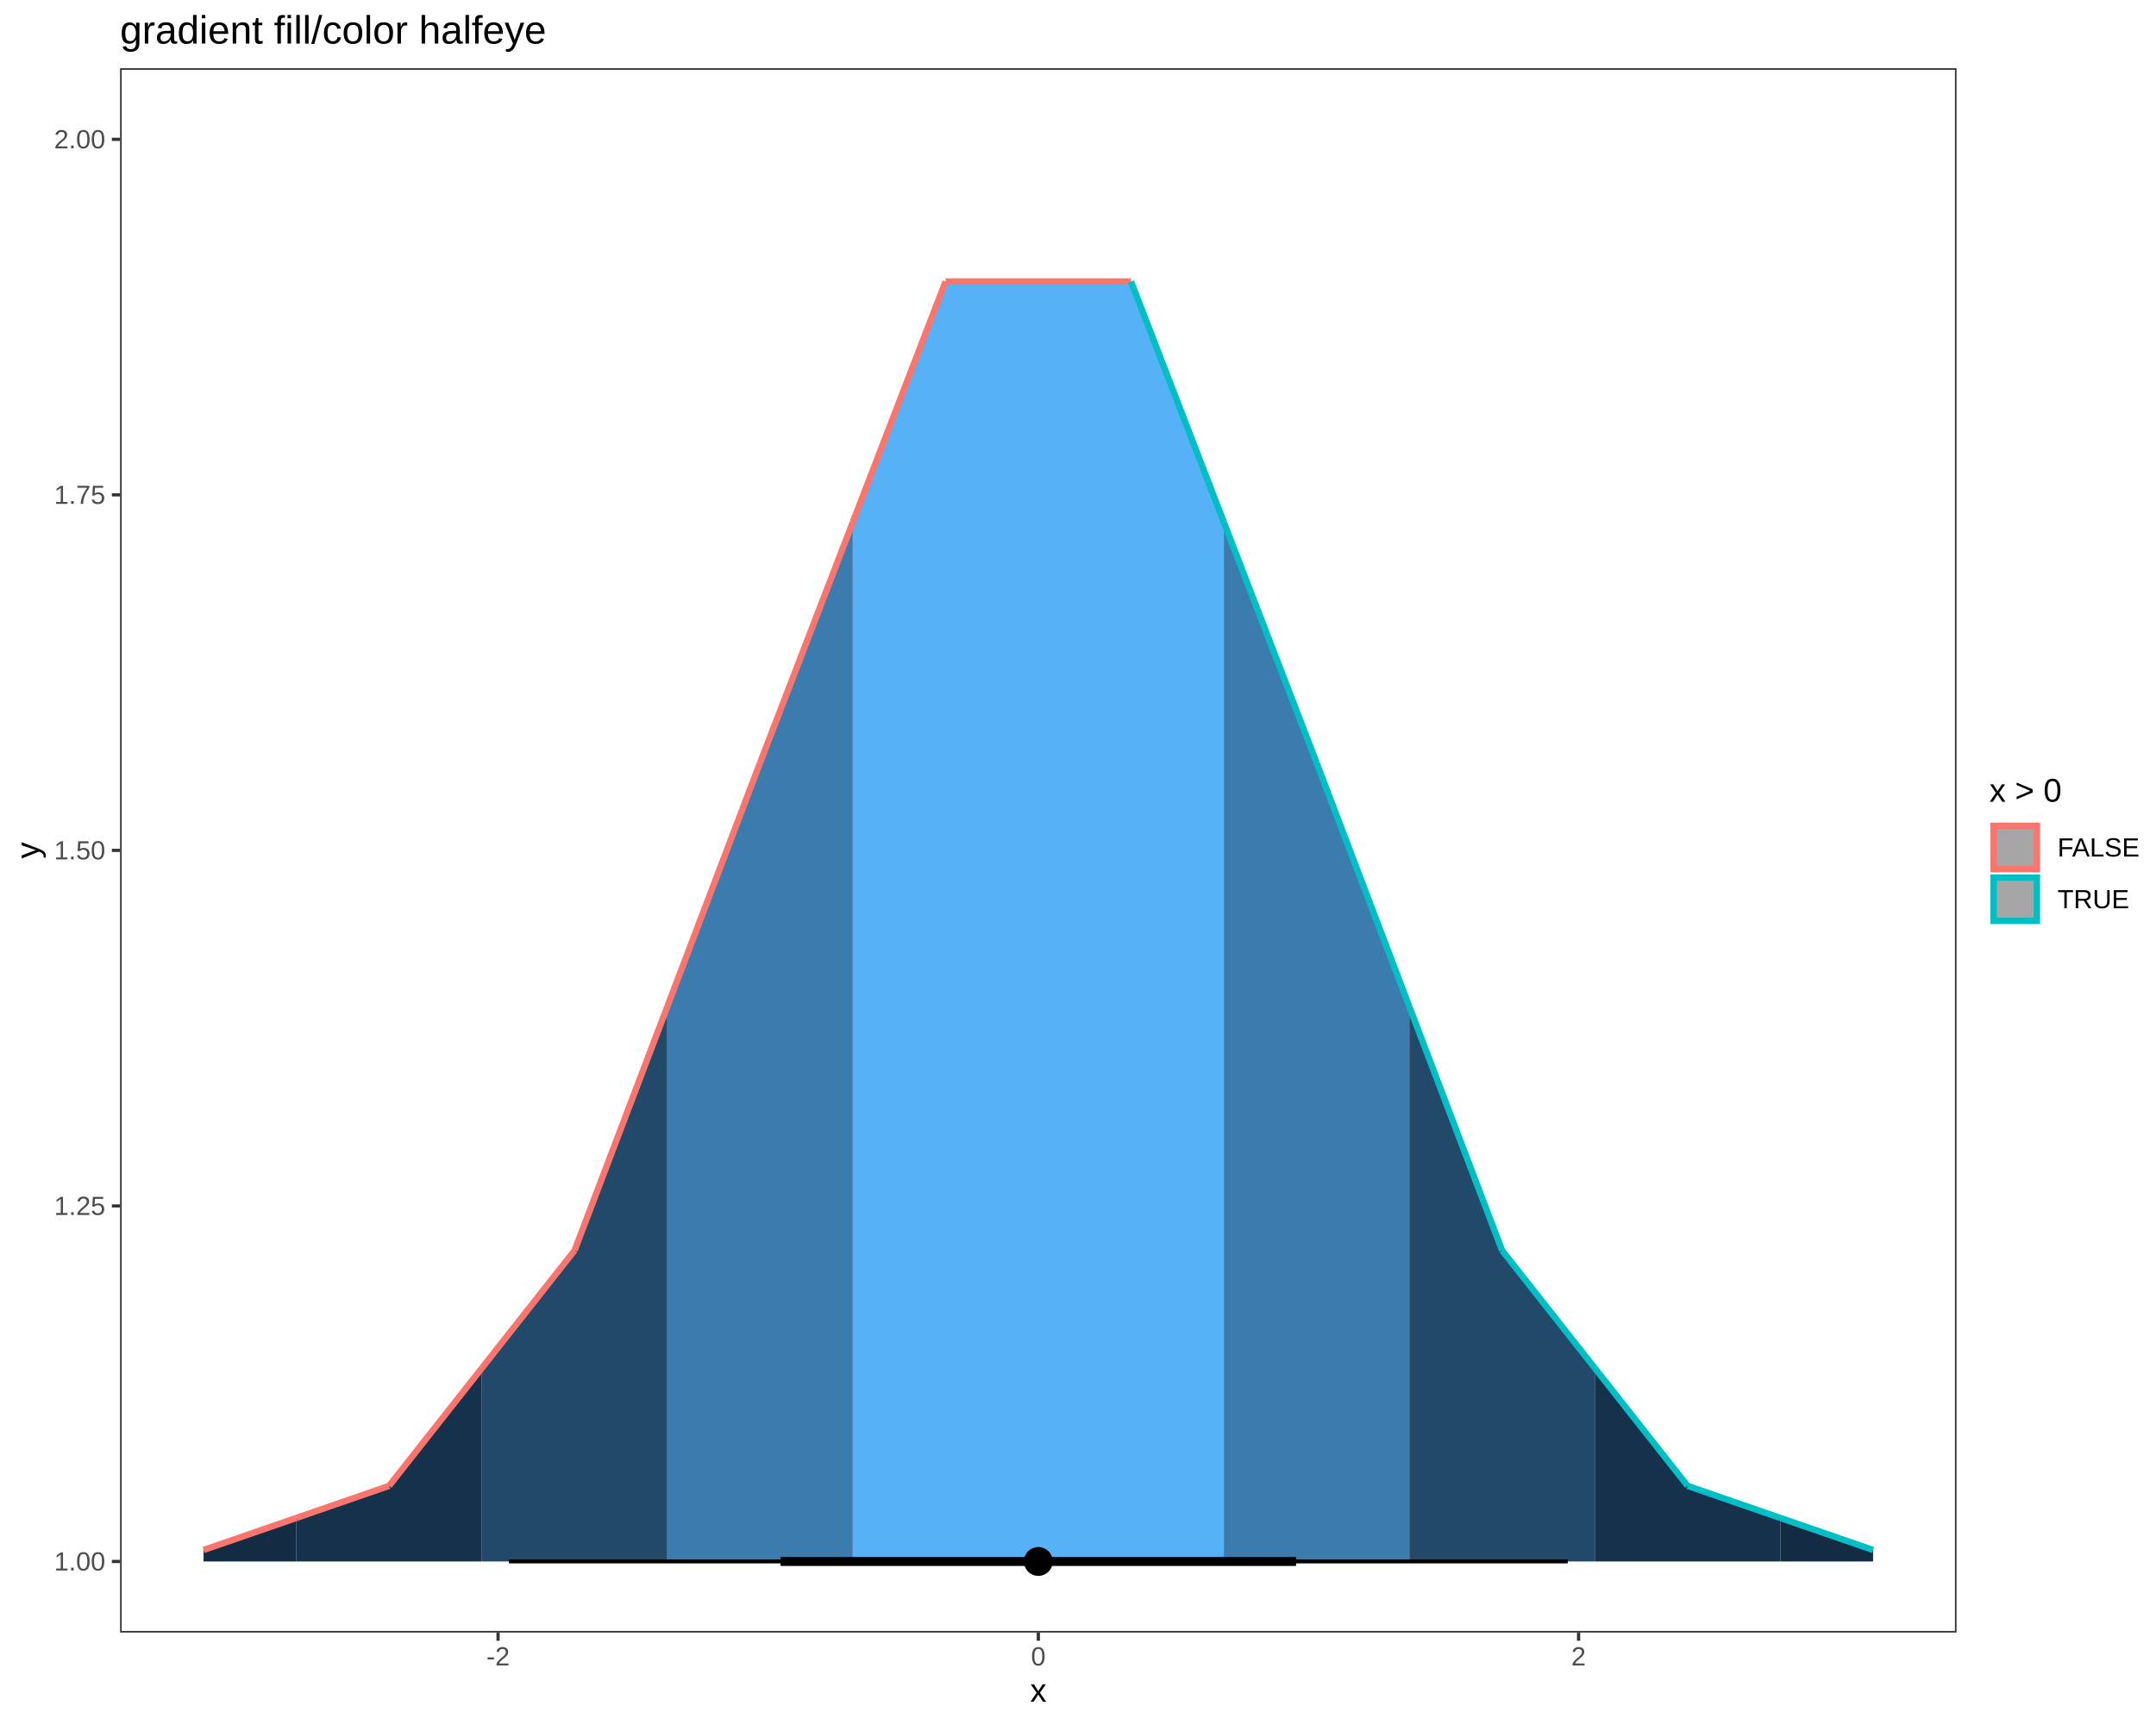
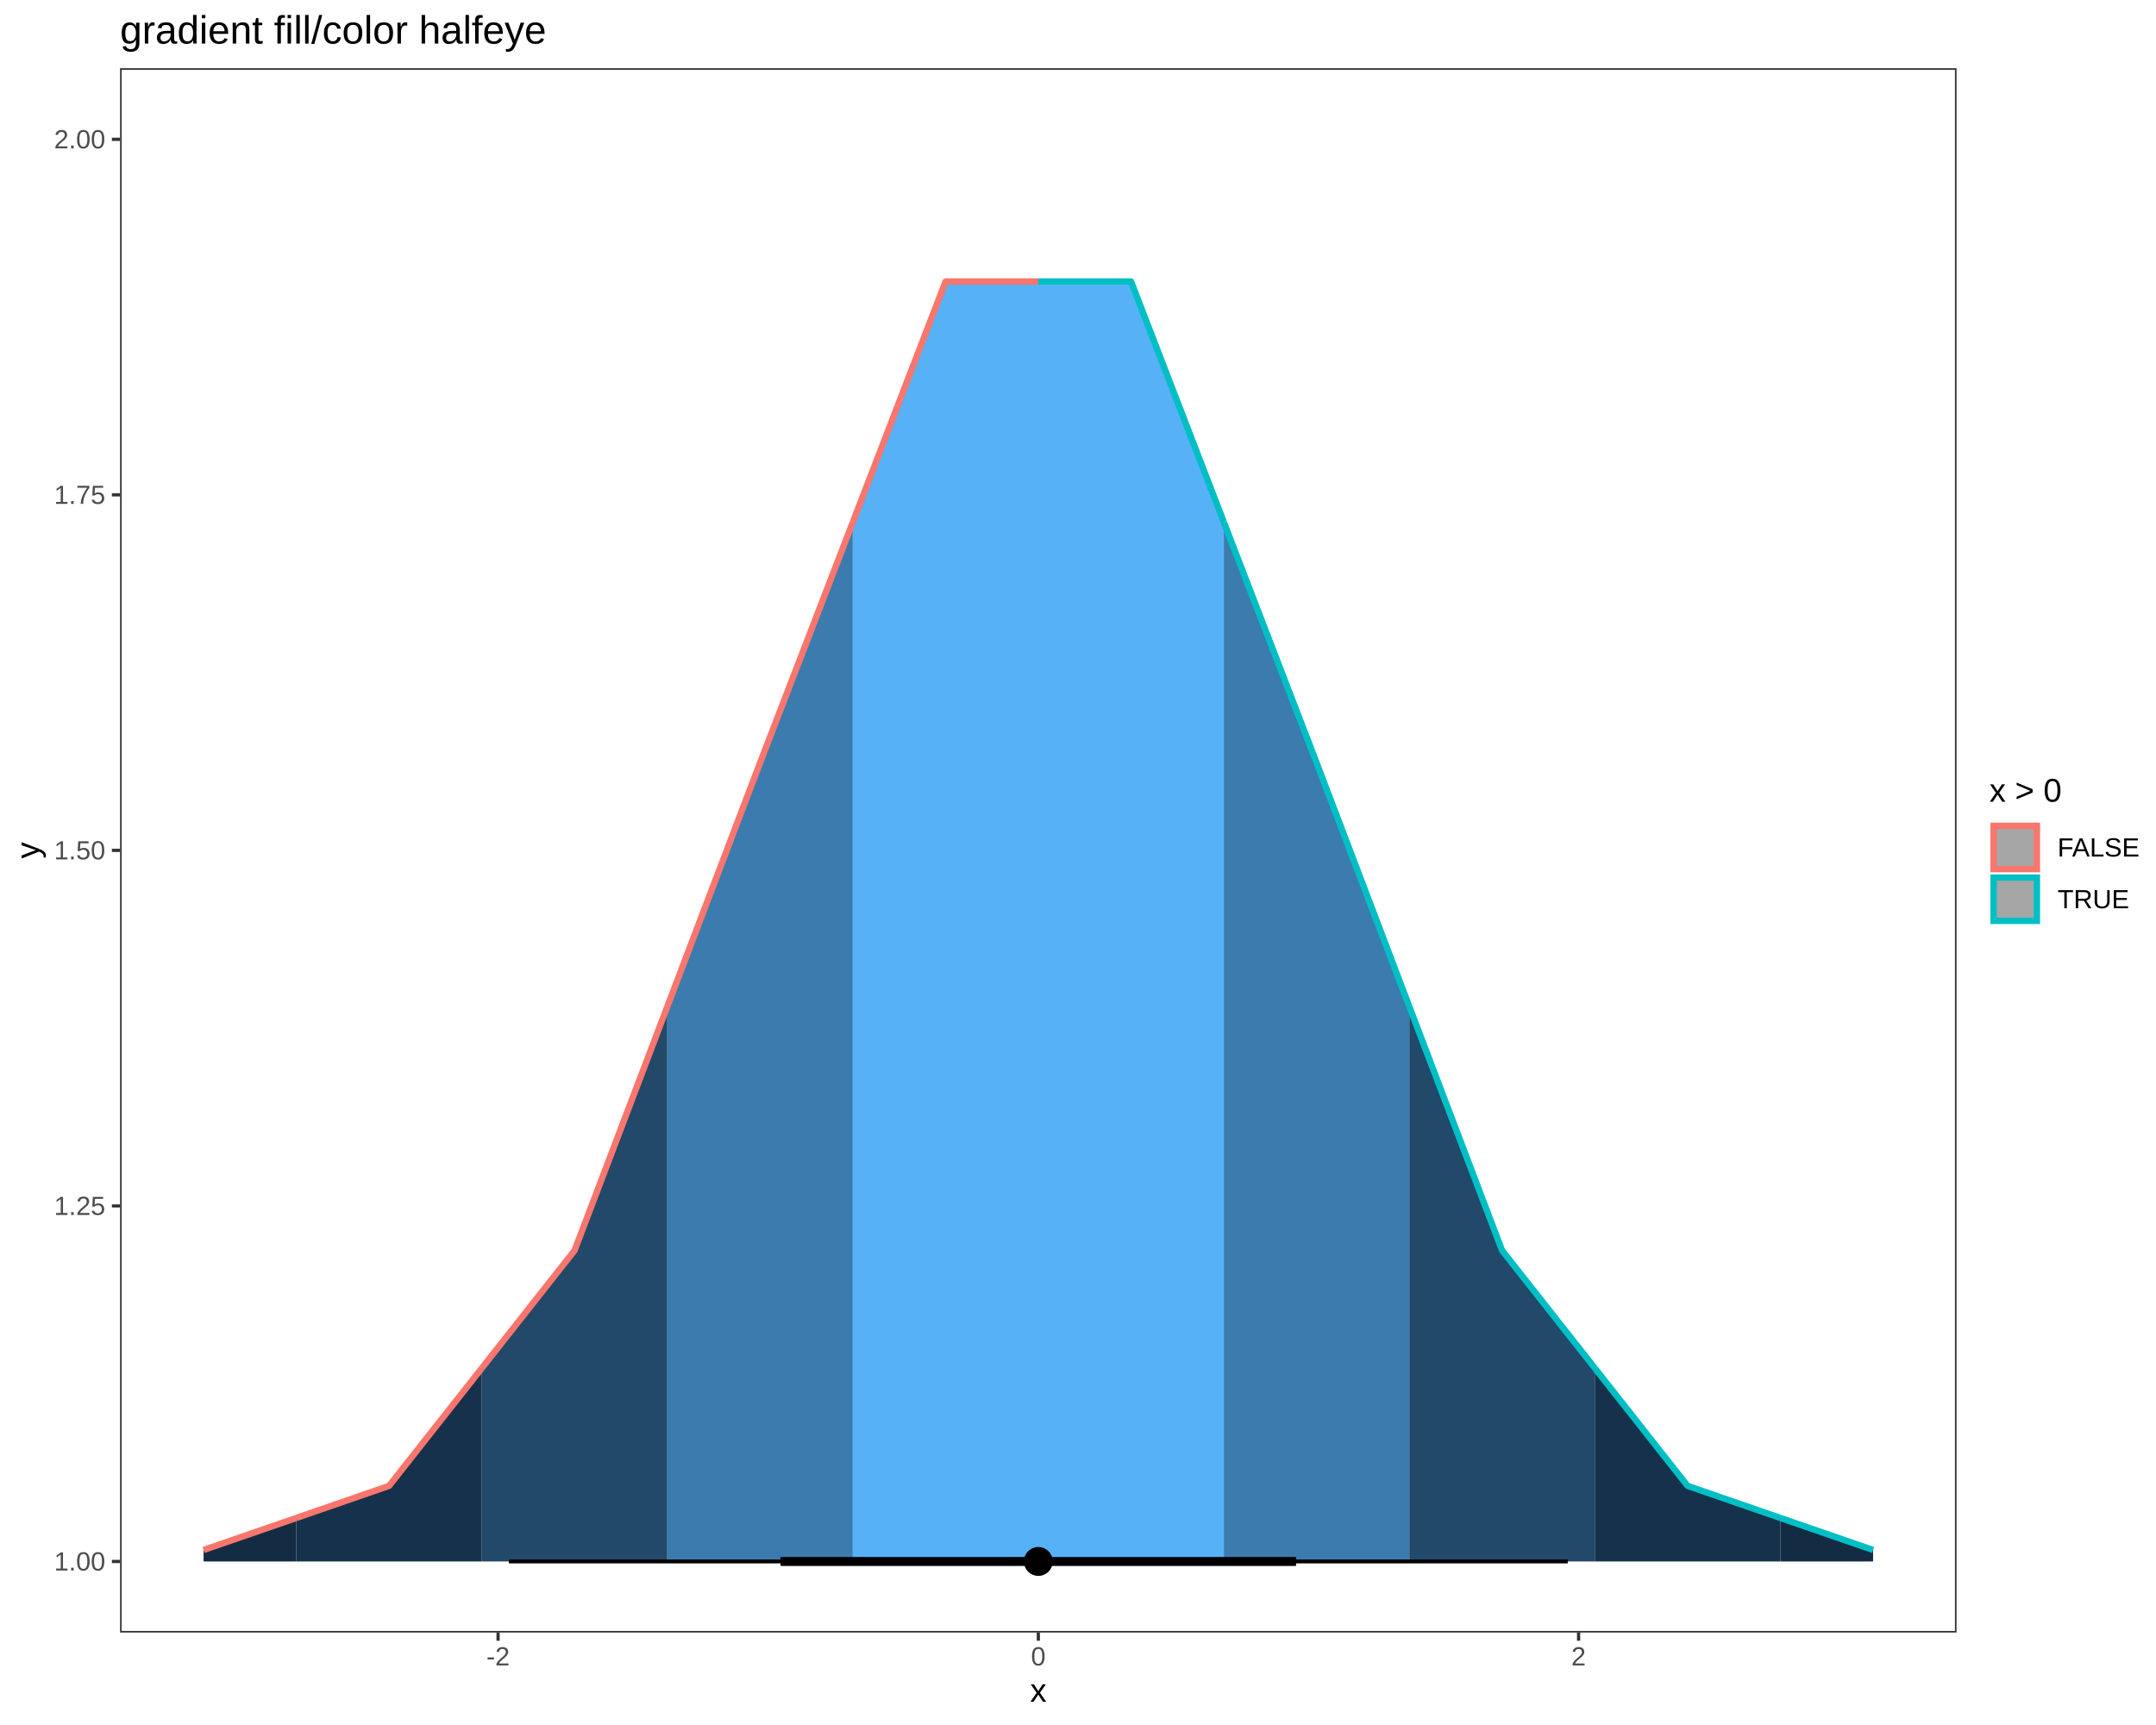
<svg xmlns="http://www.w3.org/2000/svg" viewBox="0 0 720.00 576.00">
  <defs>
    <style type="text/css">
    line, polyline, polygon, path, rect, circle {
      fill: none;
      stroke: #000000;
      stroke-linecap: round;
      stroke-linejoin: round;
      stroke-miterlimit: 10.00;
    }
  </style>
  </defs>
  <rect width="100%" height="100%" style="stroke: none; fill: #FFFFFF;" />
  <rect x="0.00" y="0.00" width="720.00" height="576.00" style="stroke-width: 1.07; stroke: #FFFFFF; fill: #FFFFFF;" />
  <defs>
    <clipPath id="cpNDAuMTB8NjUzLjQwfDU0NS4xM3wyMi43Nw==">
      <rect x="40.10" y="22.77" width="613.29" height="522.36" />
    </clipPath>
  </defs>
  <rect x="40.10" y="22.77" width="613.29" height="522.36" style="stroke-width: 1.07; stroke: none; fill: #FFFFFF;" clip-path="url(#cpNDAuMTB8NjUzLjQwfDU0NS4xM3wyMi43Nw==)" />
  <polygon points="67.98,517.56 98.96,506.86 98.96,521.39 67.98,521.39 " style="stroke-width: 2.13; stroke: none; fill: #132B43;" clip-path="url(#cpNDAuMTB8NjUzLjQwfDU0NS4xM3wyMi43Nw==)" />
  <polygon points="98.96,506.86 129.93,496.15 160.90,456.85 160.90,521.39 129.93,521.39 98.96,521.39 " style="stroke-width: 2.13; stroke: none; fill: #16314B;" clip-path="url(#cpNDAuMTB8NjUzLjQwfDU0NS4xM3wyMi43Nw==)" />
  <polygon points="160.90,456.85 191.88,417.54 222.85,336.12 222.85,521.39 191.88,521.39 160.90,521.39 " style="stroke-width: 2.13; stroke: none; fill: #22486A;" clip-path="url(#cpNDAuMTB8NjUzLjQwfDU0NS4xM3wyMi43Nw==)" />
  <polygon points="222.85,336.12 253.83,254.69 284.80,174.35 284.80,521.39 253.83,521.39 222.85,521.39 " style="stroke-width: 2.13; stroke: none; fill: #3B7BAE;" clip-path="url(#cpNDAuMTB8NjUzLjQwfDU0NS4xM3wyMi43Nw==)" />
-   <polygon points="284.80,174.35 315.78,94.00 377.72,94.00 408.70,174.35 408.70,521.39 377.72,521.39 315.78,521.39 284.80,521.39 " style="stroke-width: 2.13; stroke: none; fill: #56B1F7;" clip-path="url(#cpNDAuMTB8NjUzLjQwfDU0NS4xM3wyMi43Nw==)" />
+   <polygon points="284.80,174.35 315.78,94.00 346.75,94.00 346.75,521.39 315.78,521.39 284.80,521.39 " style="stroke-width: 2.13; stroke: none; fill: #56B1F7;" clip-path="url(#cpNDAuMTB8NjUzLjQwfDU0NS4xM3wyMi43Nw==)" />
+   <polygon points="346.75,94.00 377.72,94.00 408.70,174.35 408.70,521.39 377.72,521.39 346.75,521.39 " style="stroke-width: 2.13; stroke: none; fill: #56B1F7;" clip-path="url(#cpNDAuMTB8NjUzLjQwfDU0NS4xM3wyMi43Nw==)" />
  <polygon points="408.70,174.35 439.67,254.69 470.65,336.12 470.65,521.39 439.67,521.39 408.70,521.39 " style="stroke-width: 2.13; stroke: none; fill: #3B7BAE;" clip-path="url(#cpNDAuMTB8NjUzLjQwfDU0NS4xM3wyMi43Nw==)" />
  <polygon points="470.65,336.12 501.62,417.54 532.60,456.85 532.60,521.39 501.62,521.39 470.65,521.39 " style="stroke-width: 2.13; stroke: none; fill: #22486A;" clip-path="url(#cpNDAuMTB8NjUzLjQwfDU0NS4xM3wyMi43Nw==)" />
  <polygon points="532.60,456.85 563.57,496.15 594.54,506.86 594.54,521.39 563.57,521.39 532.60,521.39 " style="stroke-width: 2.13; stroke: none; fill: #16314B;" clip-path="url(#cpNDAuMTB8NjUzLjQwfDU0NS4xM3wyMi43Nw==)" />
  <polygon points="594.54,506.86 625.52,517.56 625.52,521.39 594.54,521.39 " style="stroke-width: 2.13; stroke: none; fill: #132B43;" clip-path="url(#cpNDAuMTB8NjUzLjQwfDU0NS4xM3wyMi43Nw==)" />
-   <line x1="67.98" y1="517.56" x2="98.96" y2="506.86" style="stroke-width: 2.13; stroke: #F8766D; stroke-linecap: butt;" clip-path="url(#cpNDAuMTB8NjUzLjQwfDU0NS4xM3wyMi43Nw==)" />
-   <line x1="98.96" y1="506.86" x2="129.93" y2="496.15" style="stroke-width: 2.13; stroke: #F8766D; stroke-linecap: butt;" clip-path="url(#cpNDAuMTB8NjUzLjQwfDU0NS4xM3wyMi43Nw==)" />
-   <line x1="129.93" y1="496.15" x2="160.90" y2="456.85" style="stroke-width: 2.13; stroke: #F8766D; stroke-linecap: butt;" clip-path="url(#cpNDAuMTB8NjUzLjQwfDU0NS4xM3wyMi43Nw==)" />
-   <line x1="160.90" y1="456.85" x2="191.88" y2="417.54" style="stroke-width: 2.13; stroke: #F8766D; stroke-linecap: butt;" clip-path="url(#cpNDAuMTB8NjUzLjQwfDU0NS4xM3wyMi43Nw==)" />
-   <line x1="191.88" y1="417.54" x2="222.85" y2="336.12" style="stroke-width: 2.13; stroke: #F8766D; stroke-linecap: butt;" clip-path="url(#cpNDAuMTB8NjUzLjQwfDU0NS4xM3wyMi43Nw==)" />
-   <line x1="222.85" y1="336.12" x2="253.83" y2="254.69" style="stroke-width: 2.13; stroke: #F8766D; stroke-linecap: butt;" clip-path="url(#cpNDAuMTB8NjUzLjQwfDU0NS4xM3wyMi43Nw==)" />
-   <line x1="253.83" y1="254.69" x2="284.80" y2="174.35" style="stroke-width: 2.13; stroke: #F8766D; stroke-linecap: butt;" clip-path="url(#cpNDAuMTB8NjUzLjQwfDU0NS4xM3wyMi43Nw==)" />
-   <line x1="284.80" y1="174.35" x2="315.78" y2="94.00" style="stroke-width: 2.13; stroke: #F8766D; stroke-linecap: butt;" clip-path="url(#cpNDAuMTB8NjUzLjQwfDU0NS4xM3wyMi43Nw==)" />
-   <line x1="315.78" y1="94.00" x2="377.72" y2="94.00" style="stroke-width: 2.13; stroke: #F8766D; stroke-linecap: butt;" clip-path="url(#cpNDAuMTB8NjUzLjQwfDU0NS4xM3wyMi43Nw==)" />
-   <line x1="377.72" y1="94.00" x2="408.70" y2="174.35" style="stroke-width: 2.13; stroke: #00BFC4; stroke-linecap: butt;" clip-path="url(#cpNDAuMTB8NjUzLjQwfDU0NS4xM3wyMi43Nw==)" />
-   <line x1="408.70" y1="174.35" x2="439.67" y2="254.69" style="stroke-width: 2.13; stroke: #00BFC4; stroke-linecap: butt;" clip-path="url(#cpNDAuMTB8NjUzLjQwfDU0NS4xM3wyMi43Nw==)" />
-   <line x1="439.67" y1="254.69" x2="470.65" y2="336.12" style="stroke-width: 2.13; stroke: #00BFC4; stroke-linecap: butt;" clip-path="url(#cpNDAuMTB8NjUzLjQwfDU0NS4xM3wyMi43Nw==)" />
-   <line x1="470.65" y1="336.12" x2="501.62" y2="417.54" style="stroke-width: 2.13; stroke: #00BFC4; stroke-linecap: butt;" clip-path="url(#cpNDAuMTB8NjUzLjQwfDU0NS4xM3wyMi43Nw==)" />
-   <line x1="501.62" y1="417.54" x2="532.60" y2="456.85" style="stroke-width: 2.13; stroke: #00BFC4; stroke-linecap: butt;" clip-path="url(#cpNDAuMTB8NjUzLjQwfDU0NS4xM3wyMi43Nw==)" />
-   <line x1="532.60" y1="456.85" x2="563.57" y2="496.15" style="stroke-width: 2.13; stroke: #00BFC4; stroke-linecap: butt;" clip-path="url(#cpNDAuMTB8NjUzLjQwfDU0NS4xM3wyMi43Nw==)" />
-   <line x1="563.57" y1="496.15" x2="594.54" y2="506.86" style="stroke-width: 2.13; stroke: #00BFC4; stroke-linecap: butt;" clip-path="url(#cpNDAuMTB8NjUzLjQwfDU0NS4xM3wyMi43Nw==)" />
-   <line x1="594.54" y1="506.86" x2="625.52" y2="517.56" style="stroke-width: 2.13; stroke: #00BFC4; stroke-linecap: butt;" clip-path="url(#cpNDAuMTB8NjUzLjQwfDU0NS4xM3wyMi43Nw==)" />
+   <polyline points="67.98,517.56 98.96,506.86 " style="stroke-width: 2.13; stroke: #F8766D; stroke-linecap: butt;" clip-path="url(#cpNDAuMTB8NjUzLjQwfDU0NS4xM3wyMi43Nw==)" />
+   <polyline points="98.96,506.86 129.93,496.15 160.90,456.85 " style="stroke-width: 2.13; stroke: #F8766D; stroke-linecap: butt;" clip-path="url(#cpNDAuMTB8NjUzLjQwfDU0NS4xM3wyMi43Nw==)" />
+   <polyline points="160.90,456.85 191.88,417.54 222.85,336.12 " style="stroke-width: 2.13; stroke: #F8766D; stroke-linecap: butt;" clip-path="url(#cpNDAuMTB8NjUzLjQwfDU0NS4xM3wyMi43Nw==)" />
+   <polyline points="222.85,336.12 253.83,254.69 284.80,174.35 " style="stroke-width: 2.13; stroke: #F8766D; stroke-linecap: butt;" clip-path="url(#cpNDAuMTB8NjUzLjQwfDU0NS4xM3wyMi43Nw==)" />
+   <polyline points="284.80,174.35 315.78,94.00 346.75,94.00 " style="stroke-width: 2.13; stroke: #F8766D; stroke-linecap: butt;" clip-path="url(#cpNDAuMTB8NjUzLjQwfDU0NS4xM3wyMi43Nw==)" />
+   <polyline points="346.75,94.00 377.72,94.00 408.70,174.35 " style="stroke-width: 2.13; stroke: #00BFC4; stroke-linecap: butt;" clip-path="url(#cpNDAuMTB8NjUzLjQwfDU0NS4xM3wyMi43Nw==)" />
+   <polyline points="408.70,174.35 439.67,254.69 470.65,336.12 " style="stroke-width: 2.13; stroke: #00BFC4; stroke-linecap: butt;" clip-path="url(#cpNDAuMTB8NjUzLjQwfDU0NS4xM3wyMi43Nw==)" />
+   <polyline points="470.65,336.12 501.62,417.54 532.60,456.85 " style="stroke-width: 2.13; stroke: #00BFC4; stroke-linecap: butt;" clip-path="url(#cpNDAuMTB8NjUzLjQwfDU0NS4xM3wyMi43Nw==)" />
+   <polyline points="532.60,456.85 563.57,496.15 594.54,506.86 " style="stroke-width: 2.13; stroke: #00BFC4; stroke-linecap: butt;" clip-path="url(#cpNDAuMTB8NjUzLjQwfDU0NS4xM3wyMi43Nw==)" />
+   <polyline points="594.54,506.86 625.52,517.56 " style="stroke-width: 2.13; stroke: #00BFC4; stroke-linecap: butt;" clip-path="url(#cpNDAuMTB8NjUzLjQwfDU0NS4xM3wyMi43Nw==)" />
  <line x1="169.94" y1="521.39" x2="523.56" y2="521.39" style="stroke-width: 1.28; stroke-linecap: butt;" clip-path="url(#cpNDAuMTB8NjUzLjQwfDU0NS4xM3wyMi43Nw==)" />
  <line x1="260.67" y1="521.39" x2="432.82" y2="521.39" style="stroke-width: 2.99; stroke-linecap: butt;" clip-path="url(#cpNDAuMTB8NjUzLjQwfDU0NS4xM3wyMi43Nw==)" />
  <circle cx="346.75" cy="521.39" r="1.68pt" style="stroke-width: 1.06; fill: #000000;" clip-path="url(#cpNDAuMTB8NjUzLjQwfDU0NS4xM3wyMi43Nw==)" />
  <circle cx="346.75" cy="521.39" r="3.22pt" style="stroke-width: 1.06; fill: #000000;" clip-path="url(#cpNDAuMTB8NjUzLjQwfDU0NS4xM3wyMi43Nw==)" />
  <rect x="40.10" y="22.77" width="613.29" height="522.36" style="stroke-width: 1.07; stroke: #333333;" clip-path="url(#cpNDAuMTB8NjUzLjQwfDU0NS4xM3wyMi43Nw==)" />
  <defs>
    <clipPath id="cpMC4wMHw3MjAuMDB8NTc2LjAwfDAuMDA=">
      <rect x="0.00" y="0.00" width="720.00" height="576.00" />
    </clipPath>
  </defs>
  <g clip-path="url(#cpMC4wMHw3MjAuMDB8NTc2LjAwfDAuMDA=)">
    <text x="18.06" y="524.41" style="font-size: 8.80px; fill: #4D4D4D; font-family: Liberation Sans;" textLength="17.11px" lengthAdjust="spacingAndGlyphs">1.00</text>
  </g>
  <g clip-path="url(#cpMC4wMHw3MjAuMDB8NTc2LjAwfDAuMDA=)">
    <text x="18.06" y="405.69" style="font-size: 8.80px; fill: #4D4D4D; font-family: Liberation Sans;" textLength="17.11px" lengthAdjust="spacingAndGlyphs">1.25</text>
  </g>
  <g clip-path="url(#cpMC4wMHw3MjAuMDB8NTc2LjAwfDAuMDA=)">
    <text x="18.06" y="286.97" style="font-size: 8.80px; fill: #4D4D4D; font-family: Liberation Sans;" textLength="17.11px" lengthAdjust="spacingAndGlyphs">1.50</text>
  </g>
  <g clip-path="url(#cpMC4wMHw3MjAuMDB8NTc2LjAwfDAuMDA=)">
    <text x="18.06" y="168.26" style="font-size: 8.80px; fill: #4D4D4D; font-family: Liberation Sans;" textLength="17.11px" lengthAdjust="spacingAndGlyphs">1.75</text>
  </g>
  <g clip-path="url(#cpMC4wMHw3MjAuMDB8NTc2LjAwfDAuMDA=)">
    <text x="18.06" y="49.54" style="font-size: 8.80px; fill: #4D4D4D; font-family: Liberation Sans;" textLength="17.11px" lengthAdjust="spacingAndGlyphs">2.00</text>
  </g>
  <polyline points="37.36,521.39 40.10,521.39 " style="stroke-width: 1.07; stroke: #333333; stroke-linecap: butt;" clip-path="url(#cpMC4wMHw3MjAuMDB8NTc2LjAwfDAuMDA=)" />
  <polyline points="37.36,402.67 40.10,402.67 " style="stroke-width: 1.07; stroke: #333333; stroke-linecap: butt;" clip-path="url(#cpMC4wMHw3MjAuMDB8NTc2LjAwfDAuMDA=)" />
  <polyline points="37.36,283.95 40.10,283.95 " style="stroke-width: 1.07; stroke: #333333; stroke-linecap: butt;" clip-path="url(#cpMC4wMHw3MjAuMDB8NTc2LjAwfDAuMDA=)" />
  <polyline points="37.36,165.23 40.10,165.23 " style="stroke-width: 1.07; stroke: #333333; stroke-linecap: butt;" clip-path="url(#cpMC4wMHw3MjAuMDB8NTc2LjAwfDAuMDA=)" />
  <polyline points="37.36,46.52 40.10,46.52 " style="stroke-width: 1.07; stroke: #333333; stroke-linecap: butt;" clip-path="url(#cpMC4wMHw3MjAuMDB8NTc2LjAwfDAuMDA=)" />
  <polyline points="166.33,547.87 166.33,545.13 " style="stroke-width: 1.07; stroke: #333333; stroke-linecap: butt;" clip-path="url(#cpMC4wMHw3MjAuMDB8NTc2LjAwfDAuMDA=)" />
  <polyline points="346.75,547.87 346.75,545.13 " style="stroke-width: 1.07; stroke: #333333; stroke-linecap: butt;" clip-path="url(#cpMC4wMHw3MjAuMDB8NTc2LjAwfDAuMDA=)" />
  <polyline points="527.17,547.87 527.17,545.13 " style="stroke-width: 1.07; stroke: #333333; stroke-linecap: butt;" clip-path="url(#cpMC4wMHw3MjAuMDB8NTc2LjAwfDAuMDA=)" />
  <g clip-path="url(#cpMC4wMHw3MjAuMDB8NTc2LjAwfDAuMDA=)">
    <text x="162.42" y="556.11" style="font-size: 8.80px; fill: #4D4D4D; font-family: Liberation Sans;" textLength="7.81px" lengthAdjust="spacingAndGlyphs">-2</text>
  </g>
  <g clip-path="url(#cpMC4wMHw3MjAuMDB8NTc2LjAwfDAuMDA=)">
    <text x="344.30" y="556.11" style="font-size: 8.80px; fill: #4D4D4D; font-family: Liberation Sans;" textLength="4.89px" lengthAdjust="spacingAndGlyphs">0</text>
  </g>
  <g clip-path="url(#cpMC4wMHw3MjAuMDB8NTc2LjAwfDAuMDA=)">
    <text x="524.72" y="556.11" style="font-size: 8.80px; fill: #4D4D4D; font-family: Liberation Sans;" textLength="4.89px" lengthAdjust="spacingAndGlyphs">2</text>
  </g>
  <g clip-path="url(#cpMC4wMHw3MjAuMDB8NTc2LjAwfDAuMDA=)">
    <text x="344.00" y="568.24" style="font-size: 11.00px; font-family: Liberation Sans;" textLength="5.50px" lengthAdjust="spacingAndGlyphs">x</text>
  </g>
  <g clip-path="url(#cpMC4wMHw3MjAuMDB8NTc2LjAwfDAuMDA=)">
    <text transform="translate(13.04,286.70) rotate(-90)" style="font-size: 11.00px; font-family: Liberation Sans;" textLength="5.50px" lengthAdjust="spacingAndGlyphs">y</text>
  </g>
  <rect x="664.35" y="259.01" width="50.17" height="49.88" style="stroke-width: 1.07; stroke: none; fill: #FFFFFF;" clip-path="url(#cpMC4wMHw3MjAuMDB8NTc2LjAwfDAuMDA=)" />
  <g clip-path="url(#cpMC4wMHw3MjAuMDB8NTc2LjAwfDAuMDA=)">
    <text x="664.35" y="267.71" style="font-size: 11.00px; font-family: Liberation Sans;" textLength="24.17px" lengthAdjust="spacingAndGlyphs">x &gt; 0</text>
  </g>
  <rect x="664.35" y="274.33" width="17.28" height="17.28" style="stroke-width: 1.07; stroke: none; fill: #FFFFFF;" clip-path="url(#cpMC4wMHw3MjAuMDB8NTc2LjAwfDAuMDA=)" />
  <rect x="665.77" y="275.75" width="14.45" height="14.45" style="stroke-width: 2.13; stroke: #F8766D; stroke-linecap: square; stroke-linejoin: miter; fill: #A6A6A6;" clip-path="url(#cpMC4wMHw3MjAuMDB8NTc2LjAwfDAuMDA=)" />
  <rect x="664.35" y="291.61" width="17.28" height="17.28" style="stroke-width: 1.07; stroke: none; fill: #FFFFFF;" clip-path="url(#cpMC4wMHw3MjAuMDB8NTc2LjAwfDAuMDA=)" />
  <rect x="665.77" y="293.03" width="14.45" height="14.45" style="stroke-width: 2.13; stroke: #00BFC4; stroke-linecap: square; stroke-linejoin: miter; fill: #A6A6A6;" clip-path="url(#cpMC4wMHw3MjAuMDB8NTc2LjAwfDAuMDA=)" />
  <g clip-path="url(#cpMC4wMHw3MjAuMDB8NTc2LjAwfDAuMDA=)">
    <text x="687.11" y="286.00" style="font-size: 8.80px; font-family: Liberation Sans;" textLength="27.41px" lengthAdjust="spacingAndGlyphs">FALSE</text>
  </g>
  <g clip-path="url(#cpMC4wMHw3MjAuMDB8NTc2LjAwfDAuMDA=)">
    <text x="687.11" y="303.28" style="font-size: 8.80px; font-family: Liberation Sans;" textLength="23.97px" lengthAdjust="spacingAndGlyphs">TRUE</text>
  </g>
  <g clip-path="url(#cpMC4wMHw3MjAuMDB8NTc2LjAwfDAuMDA=)">
    <text x="40.10" y="14.56" style="font-size: 13.20px; font-family: Liberation Sans;" textLength="142.14px" lengthAdjust="spacingAndGlyphs">gradient fill/color halfeye</text>
  </g>
</svg>
